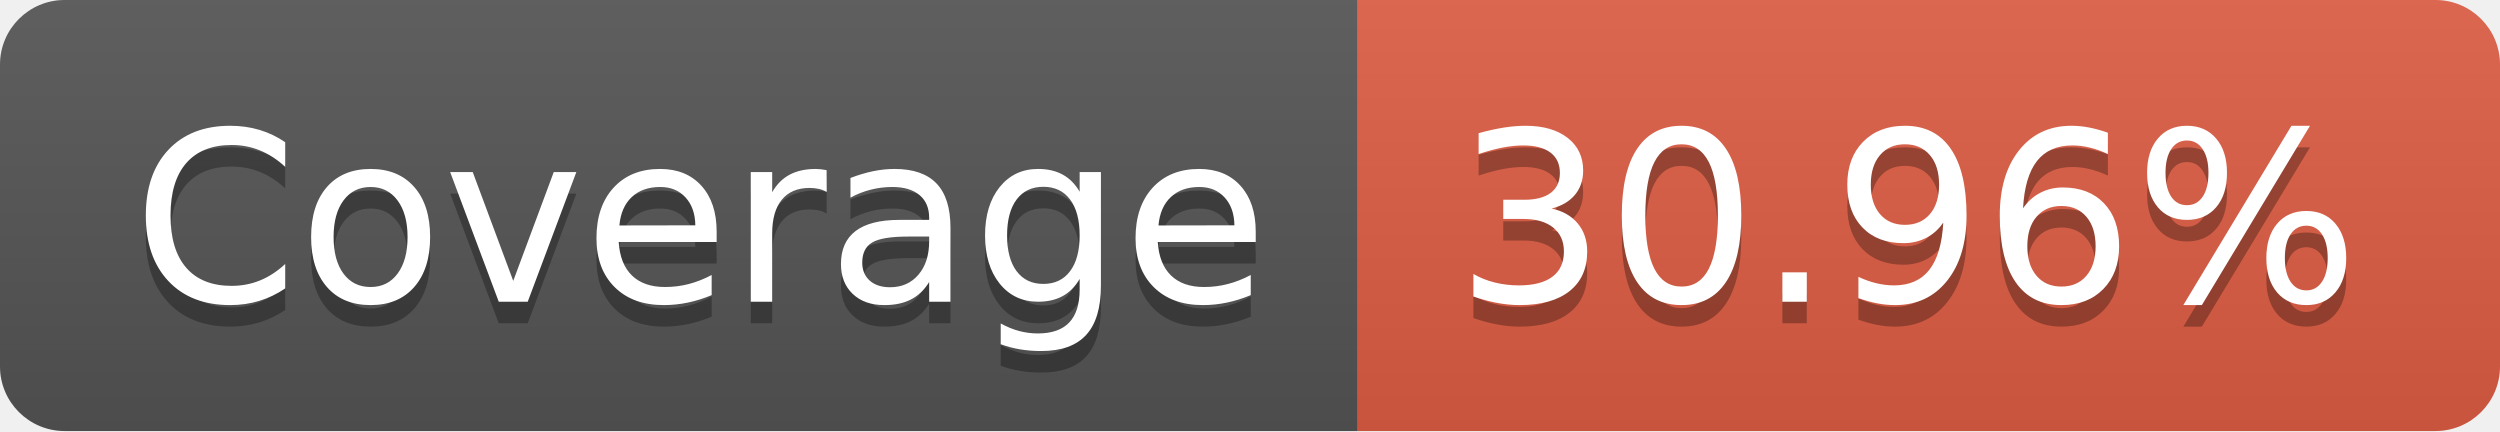
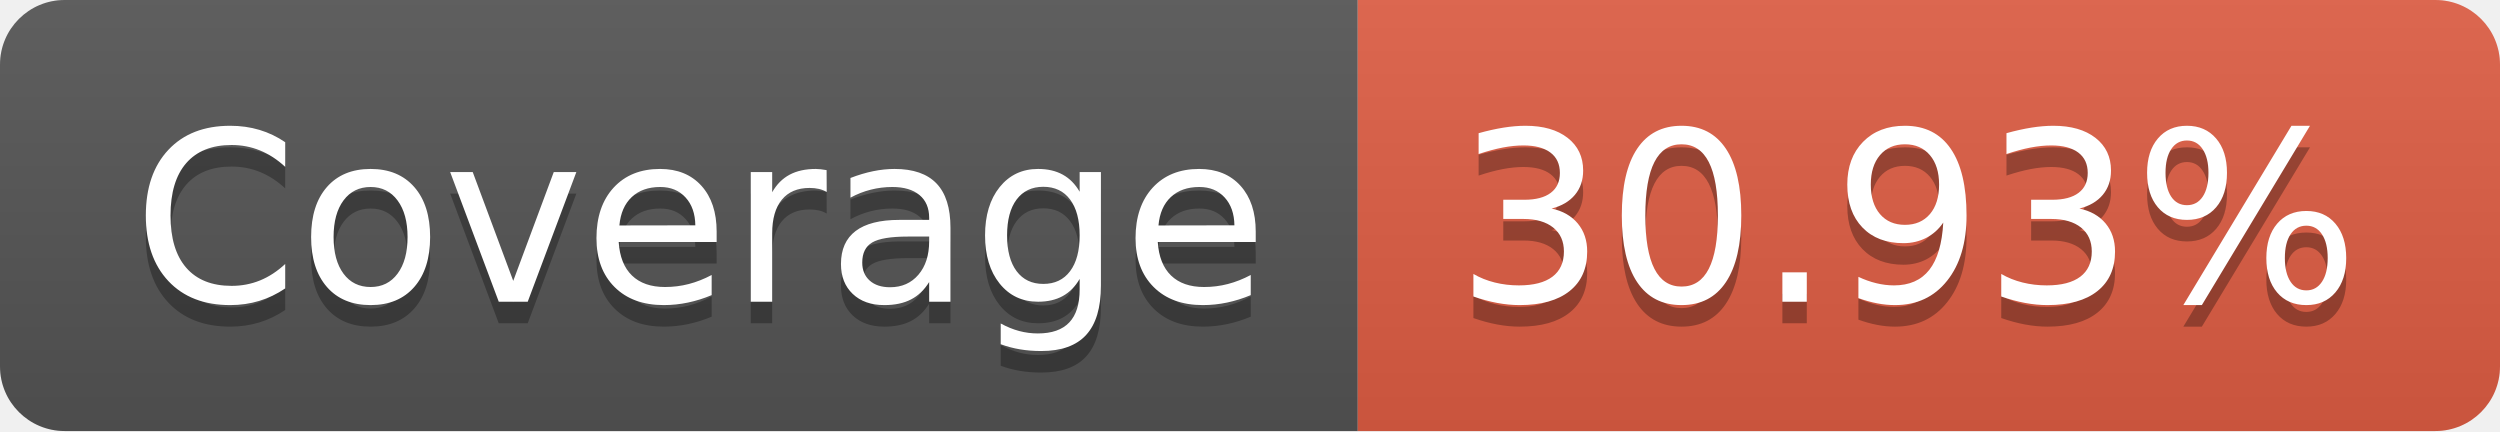
- <svg xmlns="http://www.w3.org/2000/svg" width="116" height="20" role="img" aria-label="Coverage: 30.96%">
+ <svg xmlns="http://www.w3.org/2000/svg" width="116" height="20" role="img" aria-label="Coverage: 30.93%">
  <linearGradient id="s" x2="0" y2="100%">
    <stop offset="0" stop-color="#bbb" stop-opacity=".1" />
    <stop offset="1" stop-opacity=".1" />
  </linearGradient>
  <clipPath id="r">
    <rect width="116" height="20" rx="3" fill="#fff" />
  </clipPath>
  <g clip-path="url(#r)">
    <rect width="63" height="20" fill="#555" />
    <rect x="63" width="53" height="20" fill="#e05d44" />
    <rect width="116" height="20" fill="url(#s)" />
  </g>
  <g fill="#fff" text-anchor="middle" font-family="Verdana,Geneva,DejaVu Sans,sans-serif" text-rendering="geometricPrecision" font-size="110">
    <text aria-hidden="true" x="325" y="150" fill="#010101" fill-opacity=".3" transform="scale(.1)" textLength="530">Coverage</text>
    <text x="325" y="140" transform="scale(.1)" fill="#fff" textLength="530">Coverage</text>
-     <text aria-hidden="true" x="885" y="150" fill="#010101" fill-opacity=".3" transform="scale(.1)" textLength="430">30.96%</text>
-     <text x="885" y="140" transform="scale(.1)" fill="#fff" textLength="430">30.96%</text>
+     <text aria-hidden="true" x="885" y="150" fill="#010101" fill-opacity=".3" transform="scale(.1)" textLength="430">30.93%</text>
+     <text x="885" y="140" transform="scale(.1)" fill="#fff" textLength="430">30.93%</text>
  </g>
</svg>
